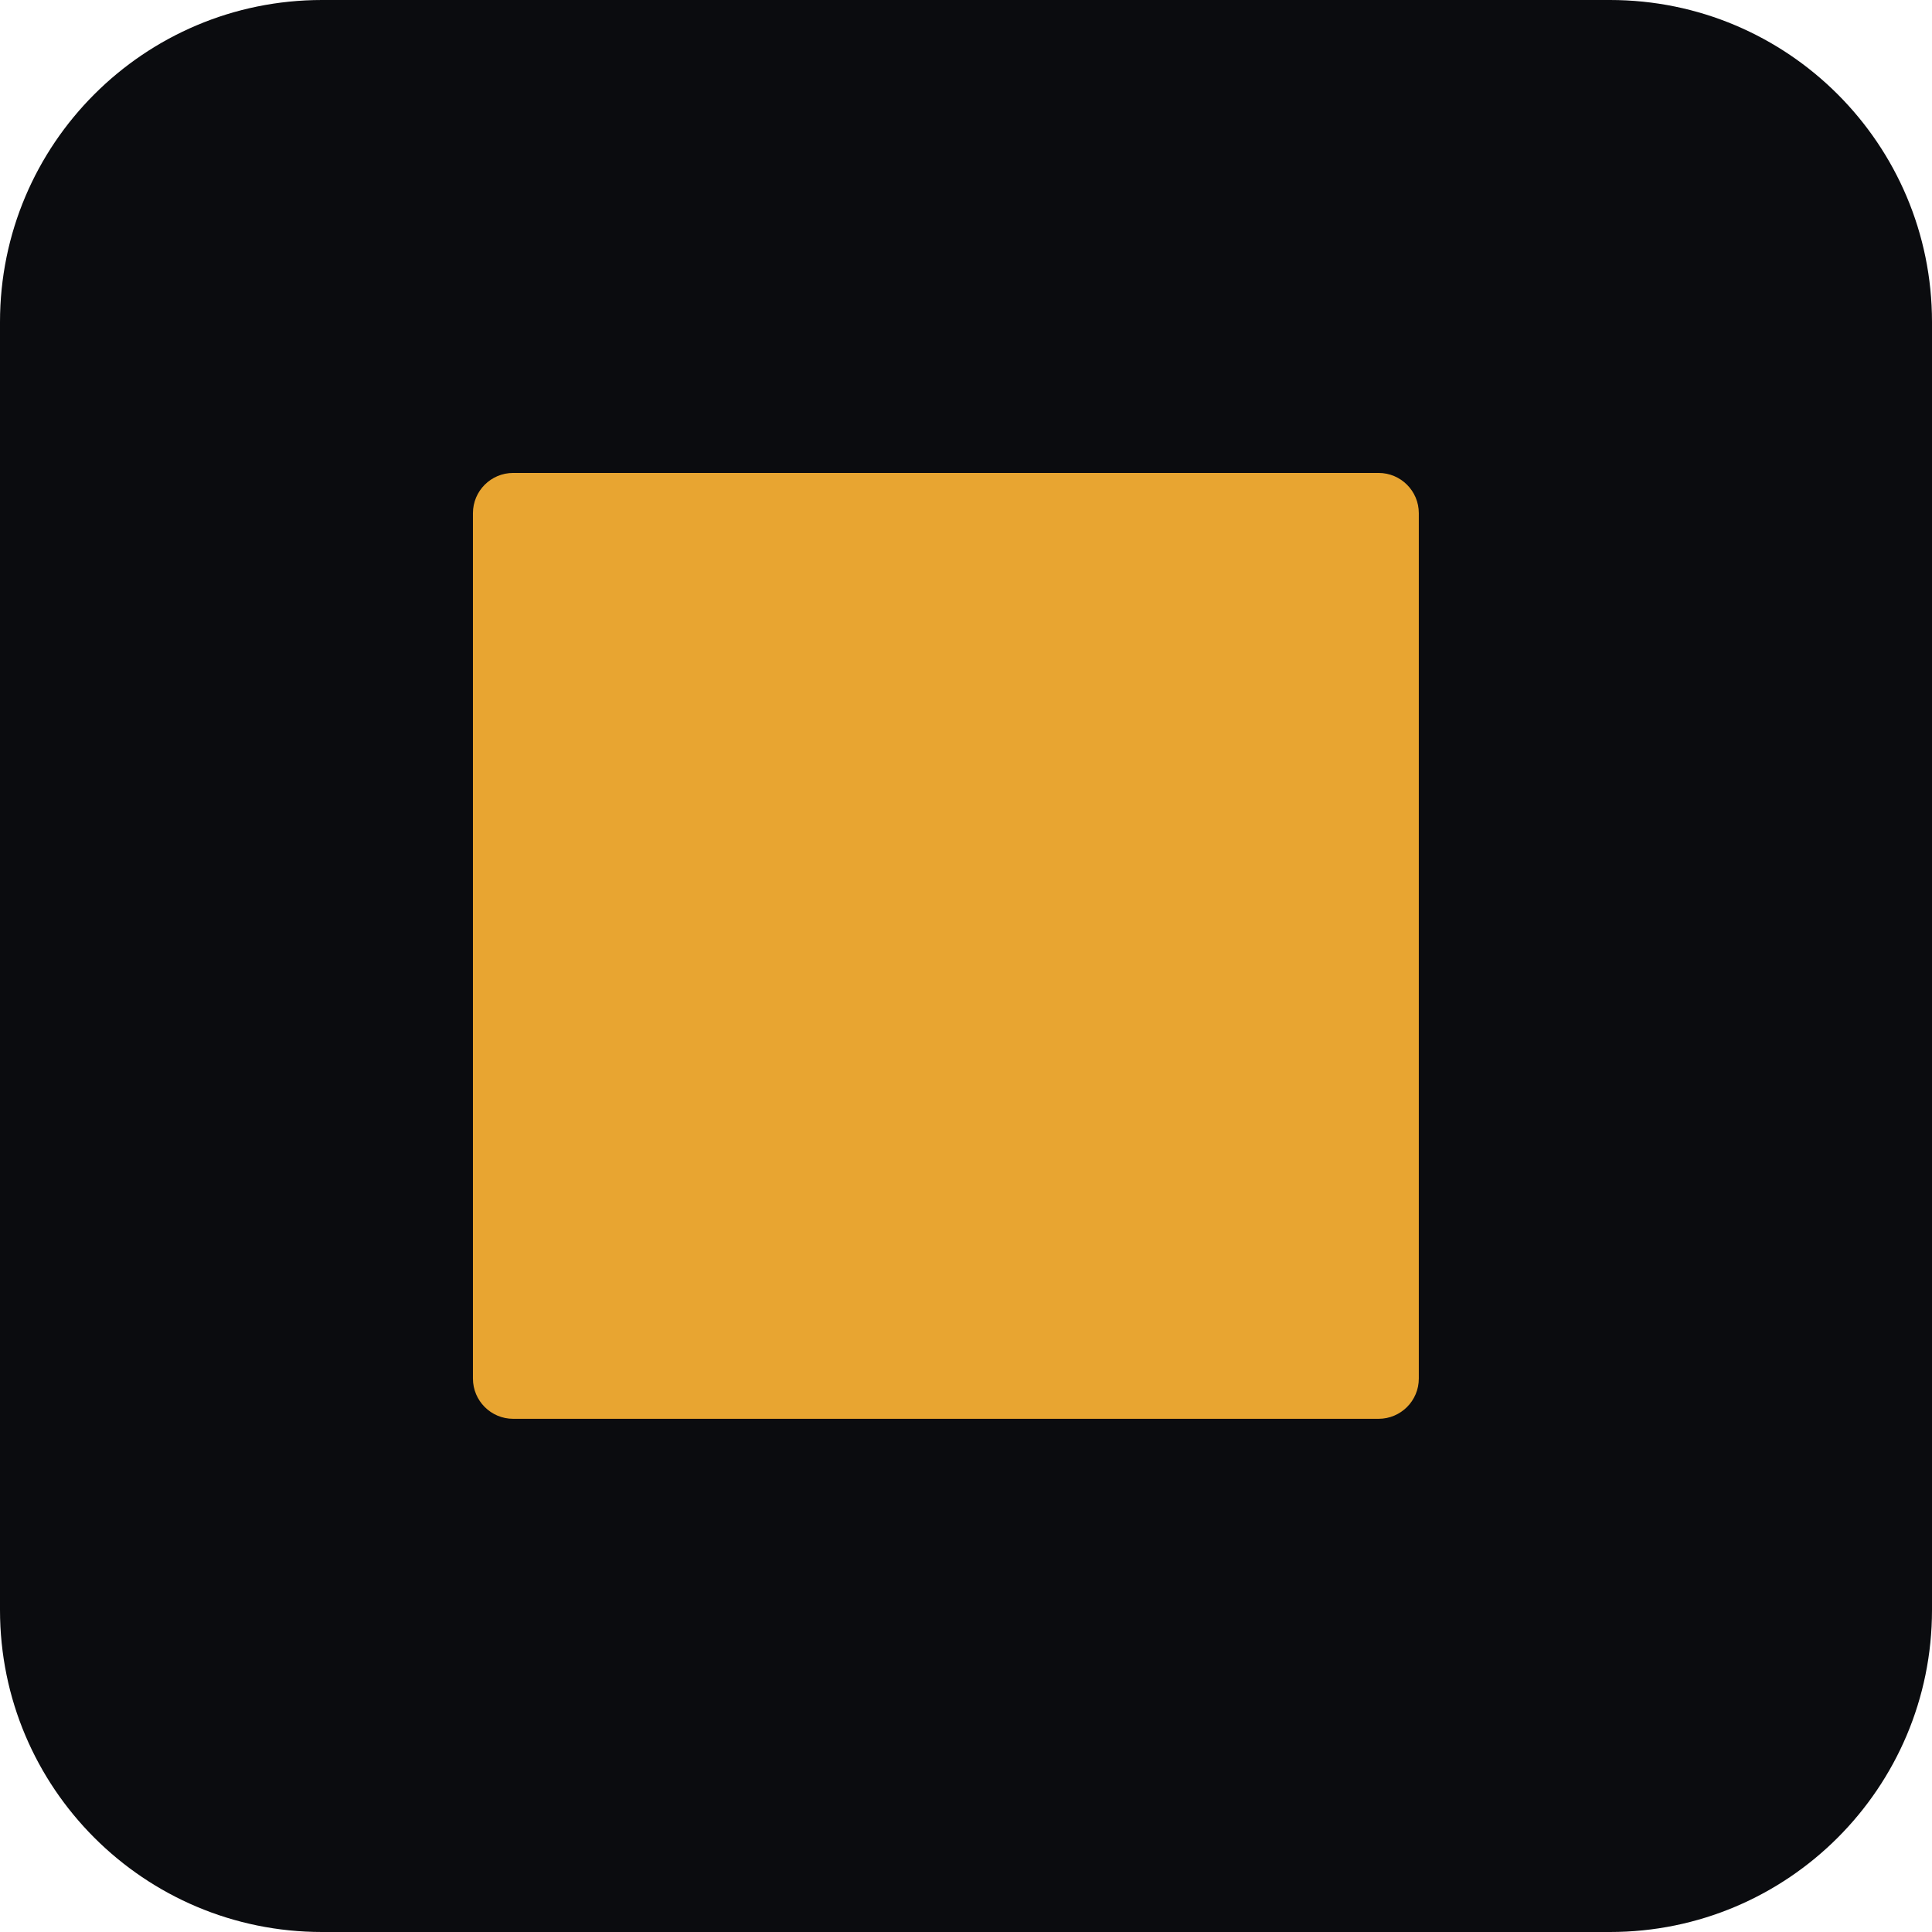
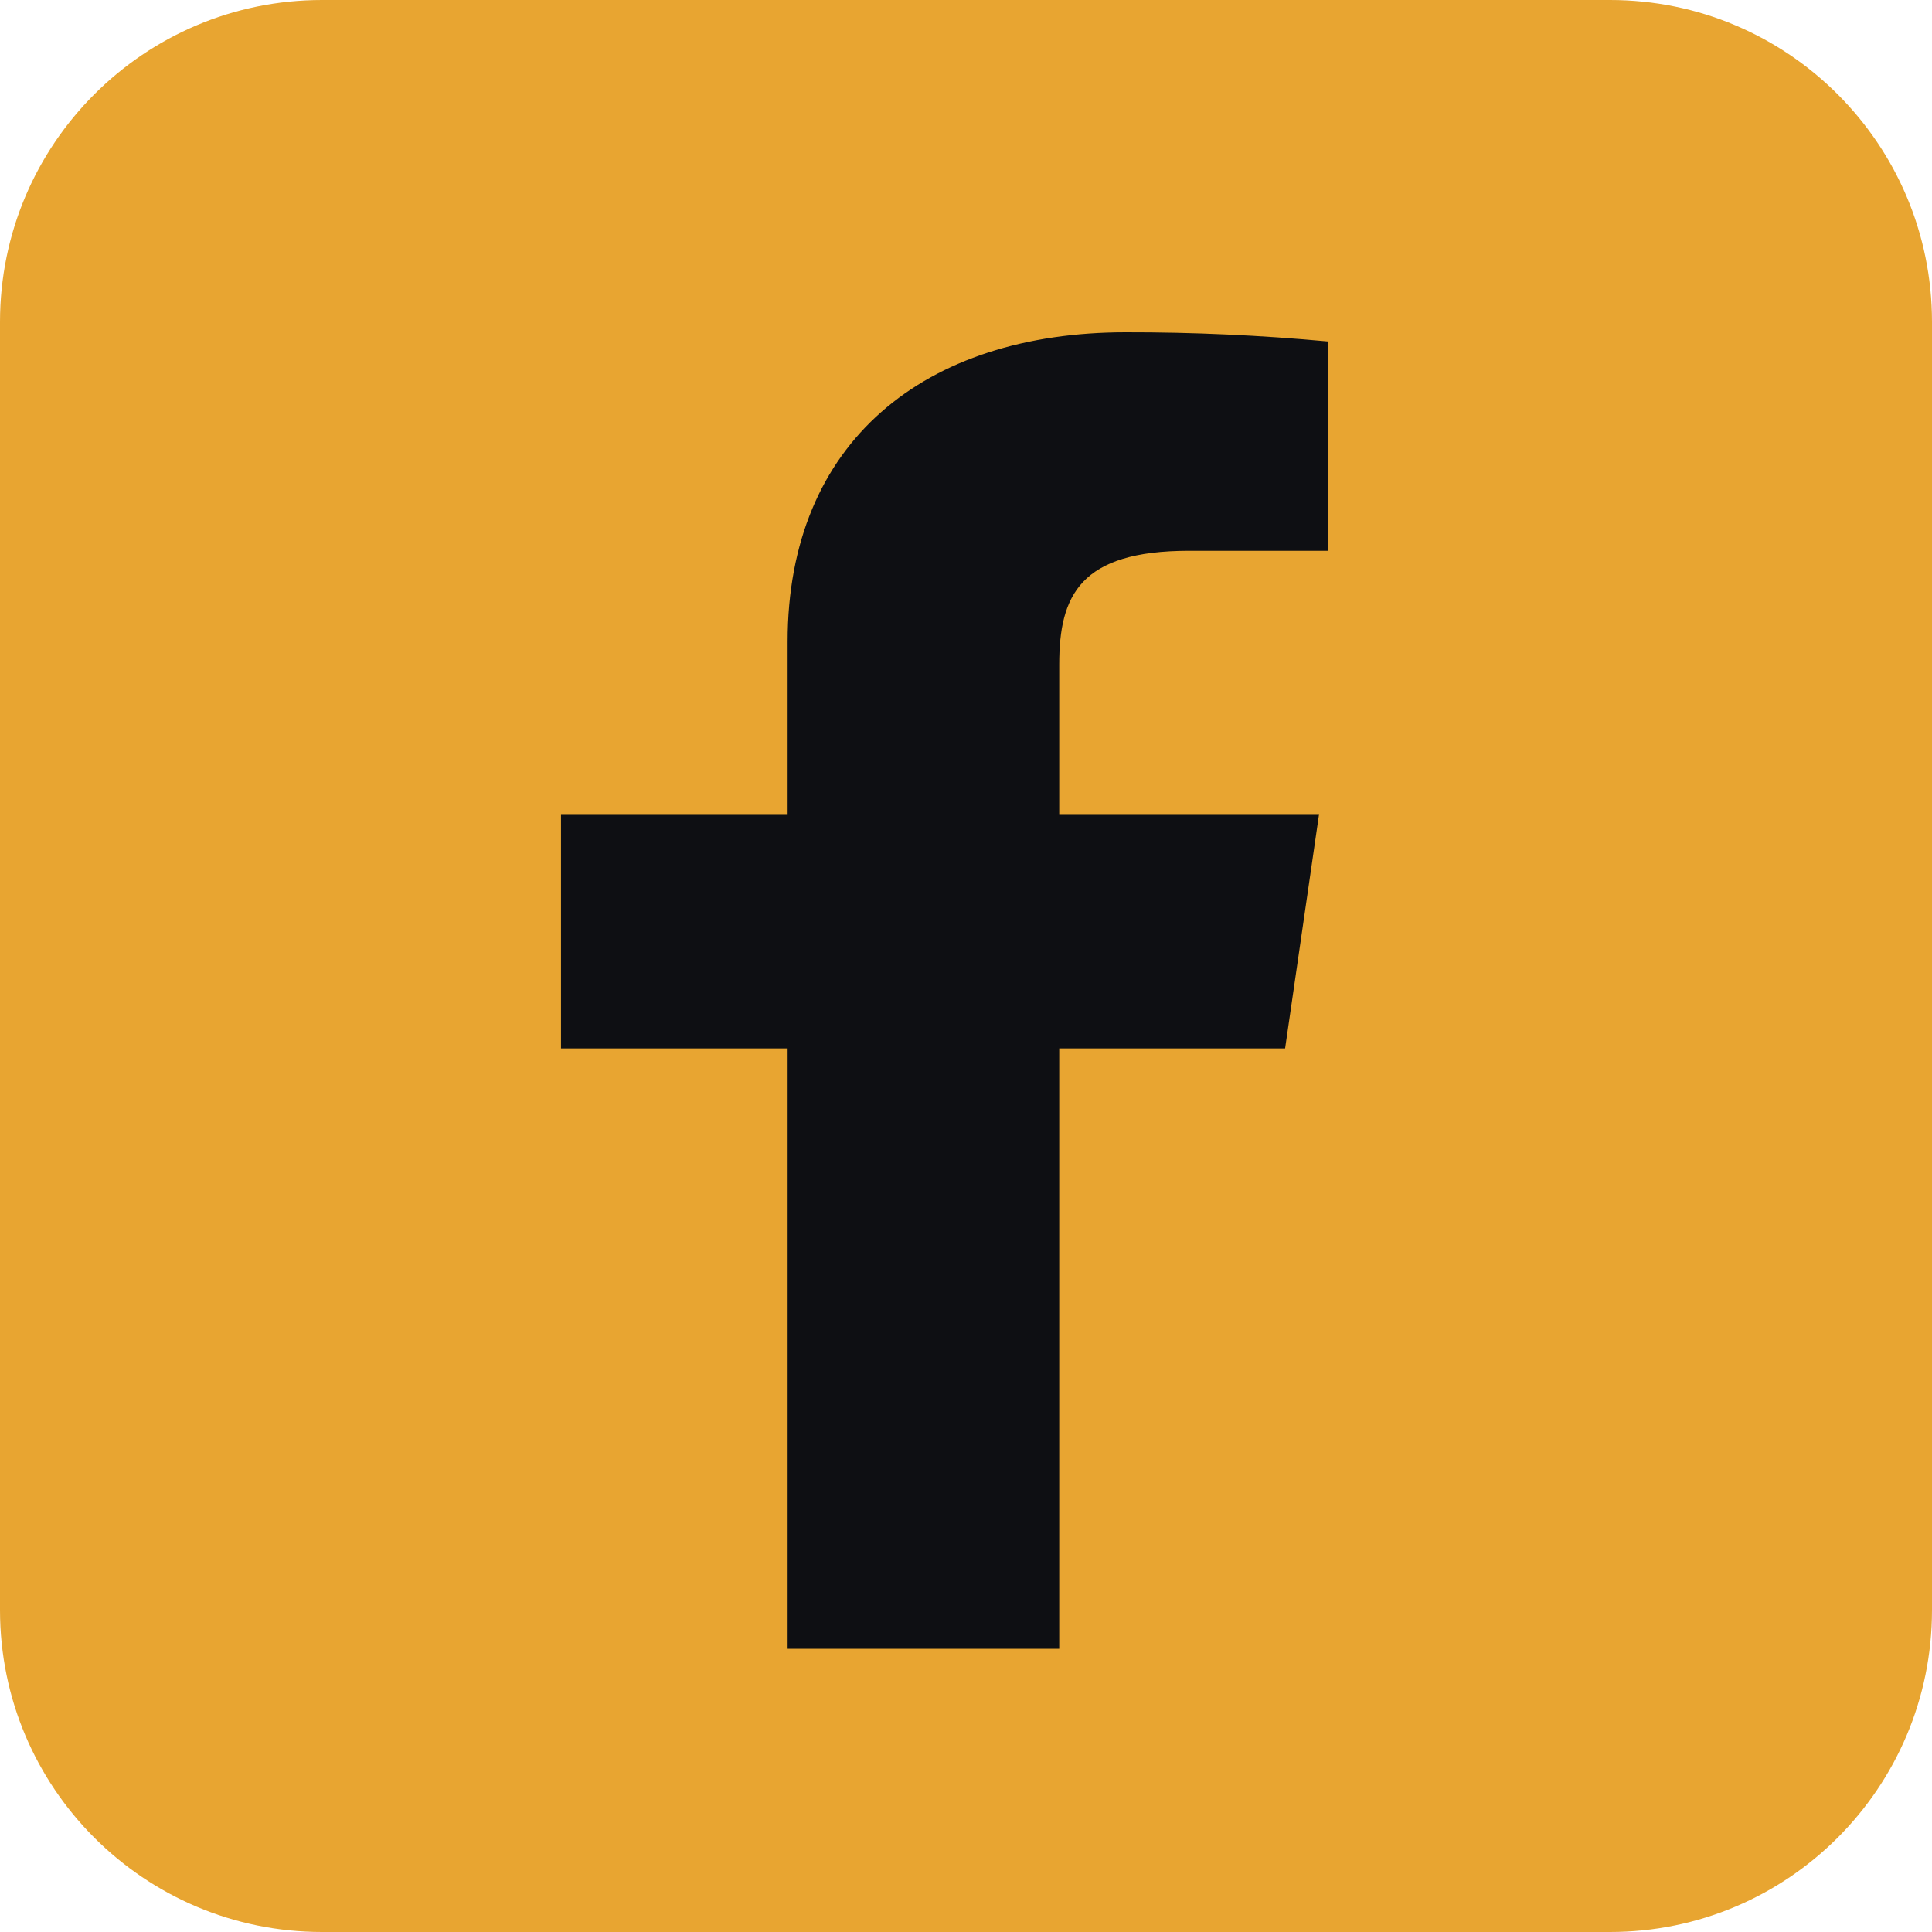
- <svg xmlns="http://www.w3.org/2000/svg" viewBox="0 0 192 192">
-   <rect width="192" height="192" rx="32" fill="#0b0c0f" />
-   <rect x="47" y="47" width="94" height="94" rx="4" fill="#e8a531" />
+ <svg xmlns="http://www.w3.org/2000/svg" width="24" height="24" data-name="Layer 1" fill="#0e0f13">
+   <g>
+     <rect stroke="null" id="svg_1" fill="#e8a531" rx="4" height="24" width="24" />
+     <path stroke="null" id="svg_2" d="m14.773,6.842l1.724,0l0,-2.6a23.942,21.35 0 0 0 -2.513,-0.114c-2.494,0 -4.2,1.357 -4.2,3.843l0,2.142l-2.815,0l0,2.911l2.815,0l0,7.458l3.374,0l0,-7.458l2.806,0l0.422,-2.911l-3.228,0l0,-1.856c0,-0.859 0.257,-1.415 1.614,-1.415z" />
+   </g>
</svg>
